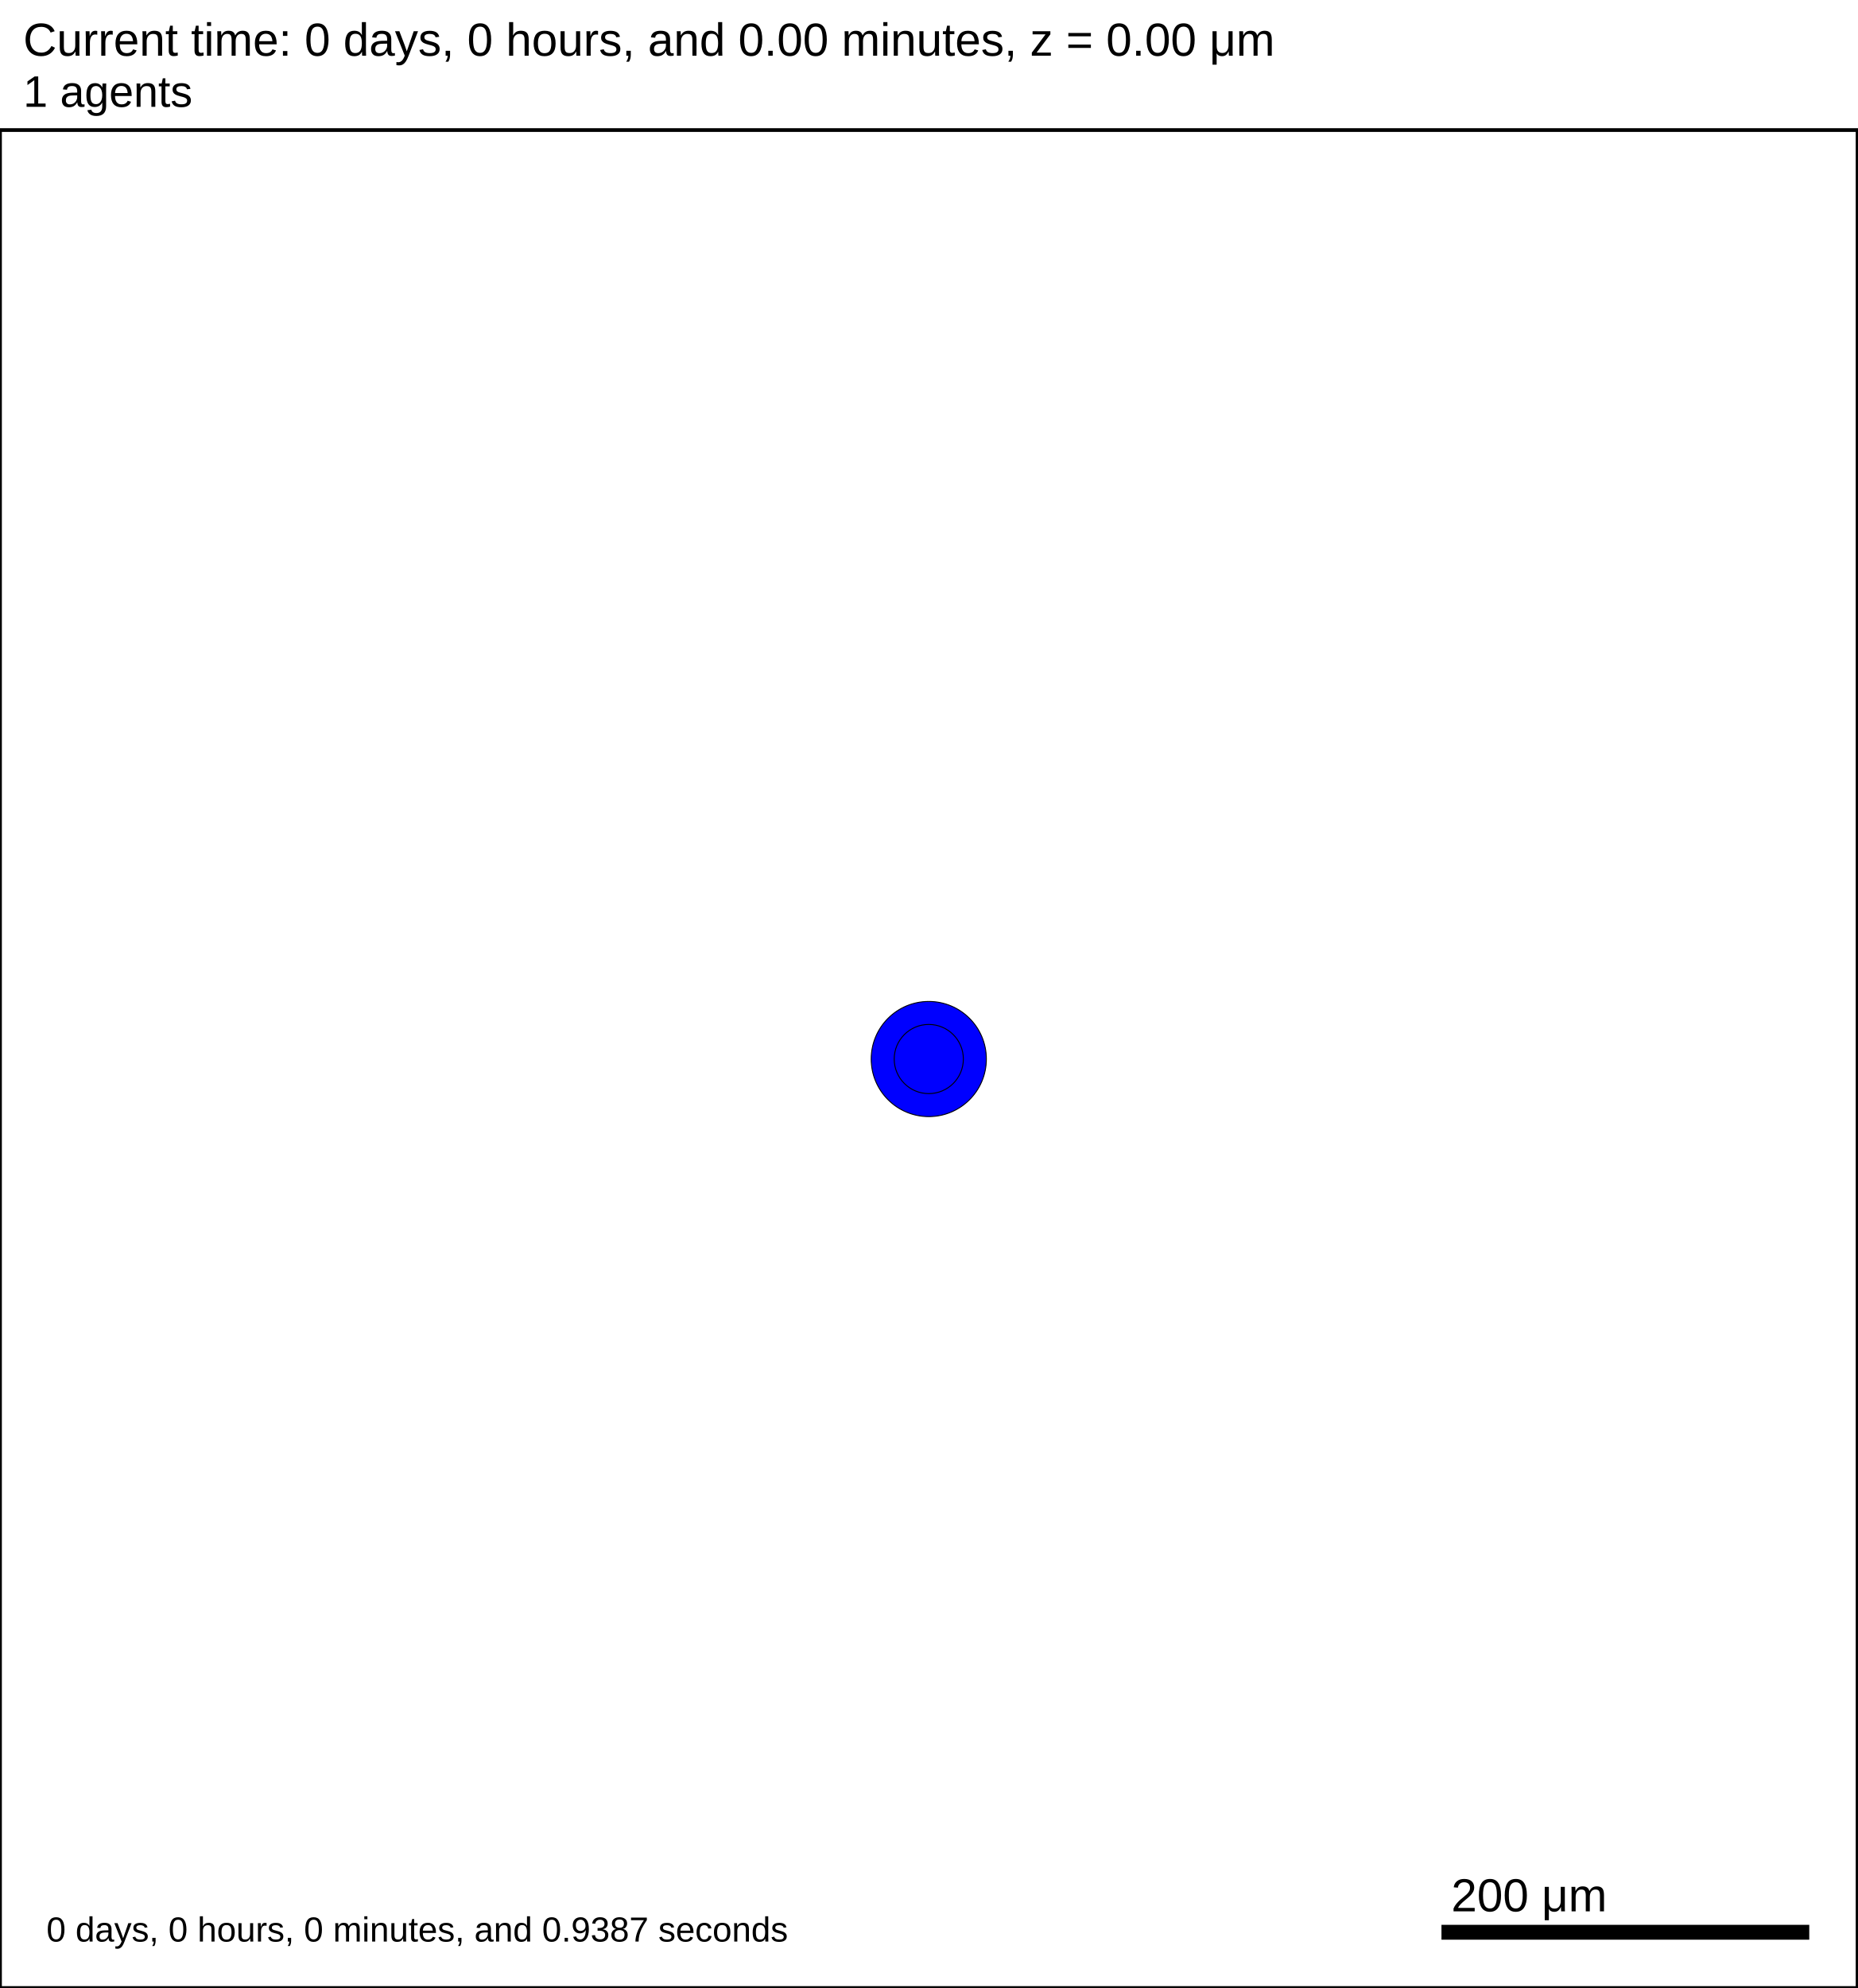
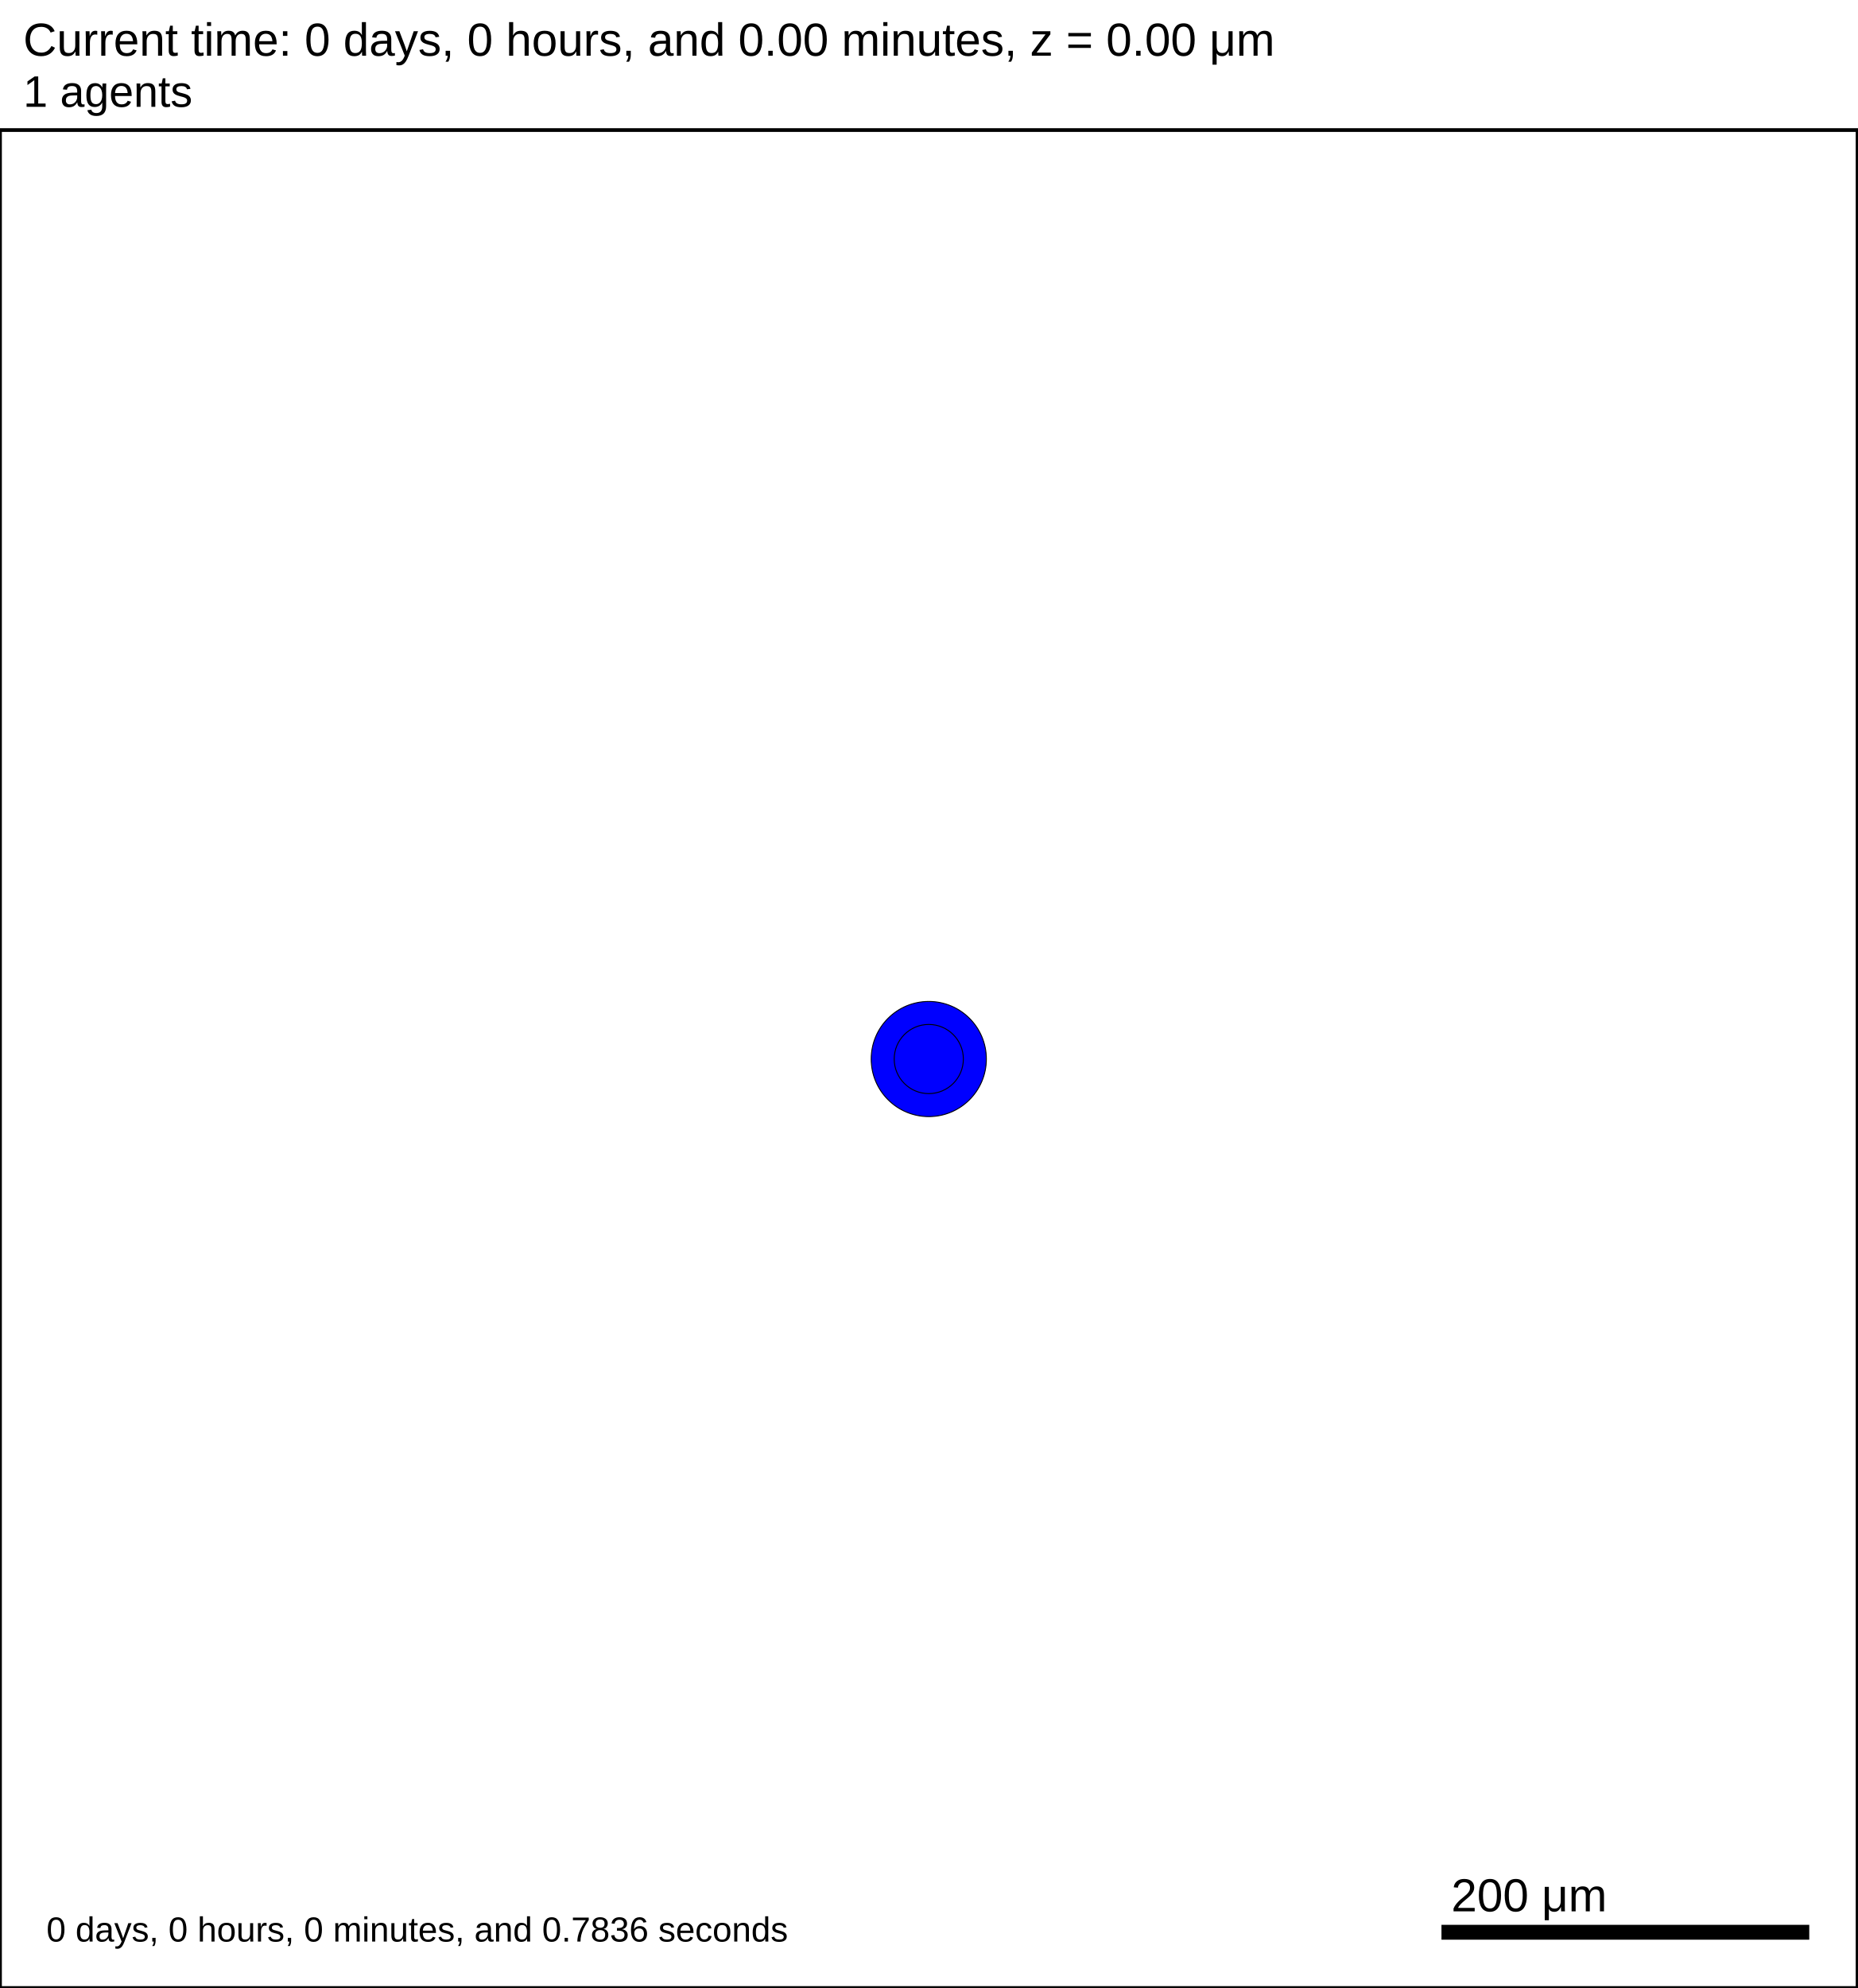
<svg xmlns="http://www.w3.org/2000/svg" version="1.1" width="1000" height="1070" id="svg2">
  <rect x="0" y="0" width="1000" height="1070" stroke-width="2" stroke="white" fill="white" />
  <text x="12.5" y="30" font-family="Arial" font-size="25" fill="black">
   Current time: 0 days, 0 hours, and 0.00 minutes, z = 0.00 μm
  </text>
  <text x="12.5" y="57.5" font-family="Arial" font-size="23.75" fill="black">
   1 agents
  </text>
  <g id="tissue" transform="translate(0,1070) scale(1,-1)">
    <g id="ECM">
  </g>
    <g id="cells">
      <g id="cell0">
        <circle cx="500" cy="500" r="30.993" stroke-width="0.5" stroke="rgb(0,0,0)" fill="blue" />
        <circle cx="500" cy="500" r="18.61" stroke-width="0.5" stroke="rgb(0,0,0)" fill="blue" />
      </g>
    </g>
  </g>
  <rect x="775" y="1035" width="200" height="10" stroke-width="2" stroke="rgb(255,255,255)" fill="rgb(0,0,0)" />
  <text x="781.25" y="1028.75" font-family="Arial" font-size="25" fill="black">
   200 μm
  </text>
  <text x="25" y="1045" font-family="Arial" font-size="18.75" fill="black">
-    0 days, 0 hours, 0 minutes, and 0.9387 seconds
+    0 days, 0 hours, 0 minutes, and 0.7836 seconds
  </text>
  <rect x="0" y="70" width="1000" height="1000" stroke-width="2" stroke="rgb(0,0,0)" fill="none" />
</svg>
